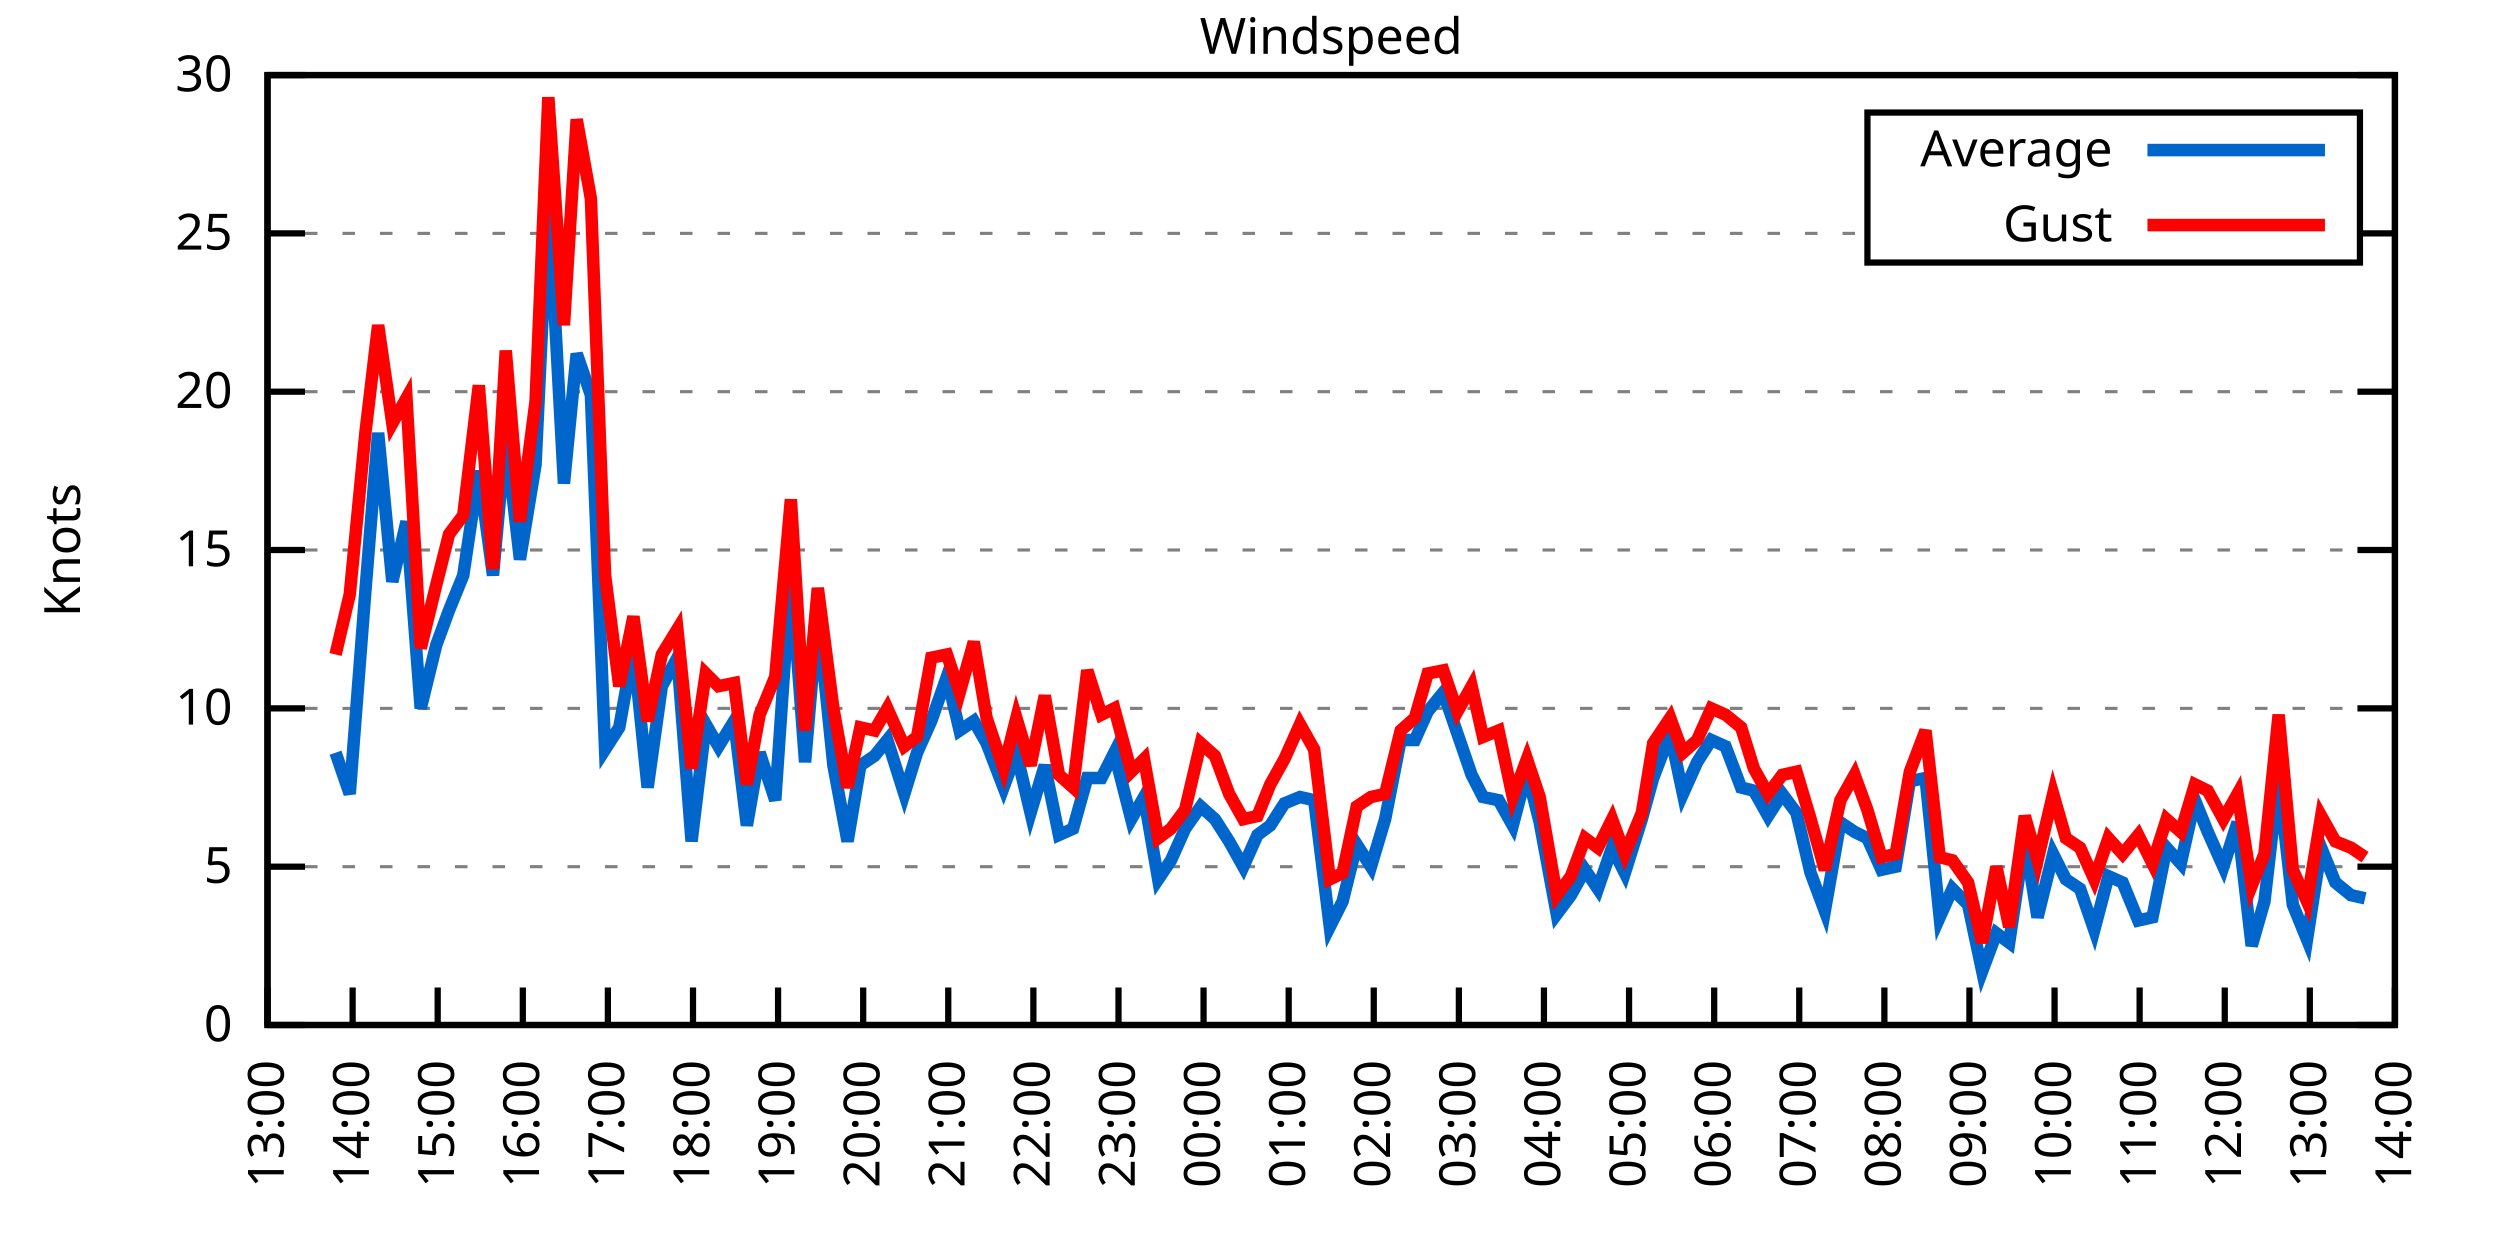
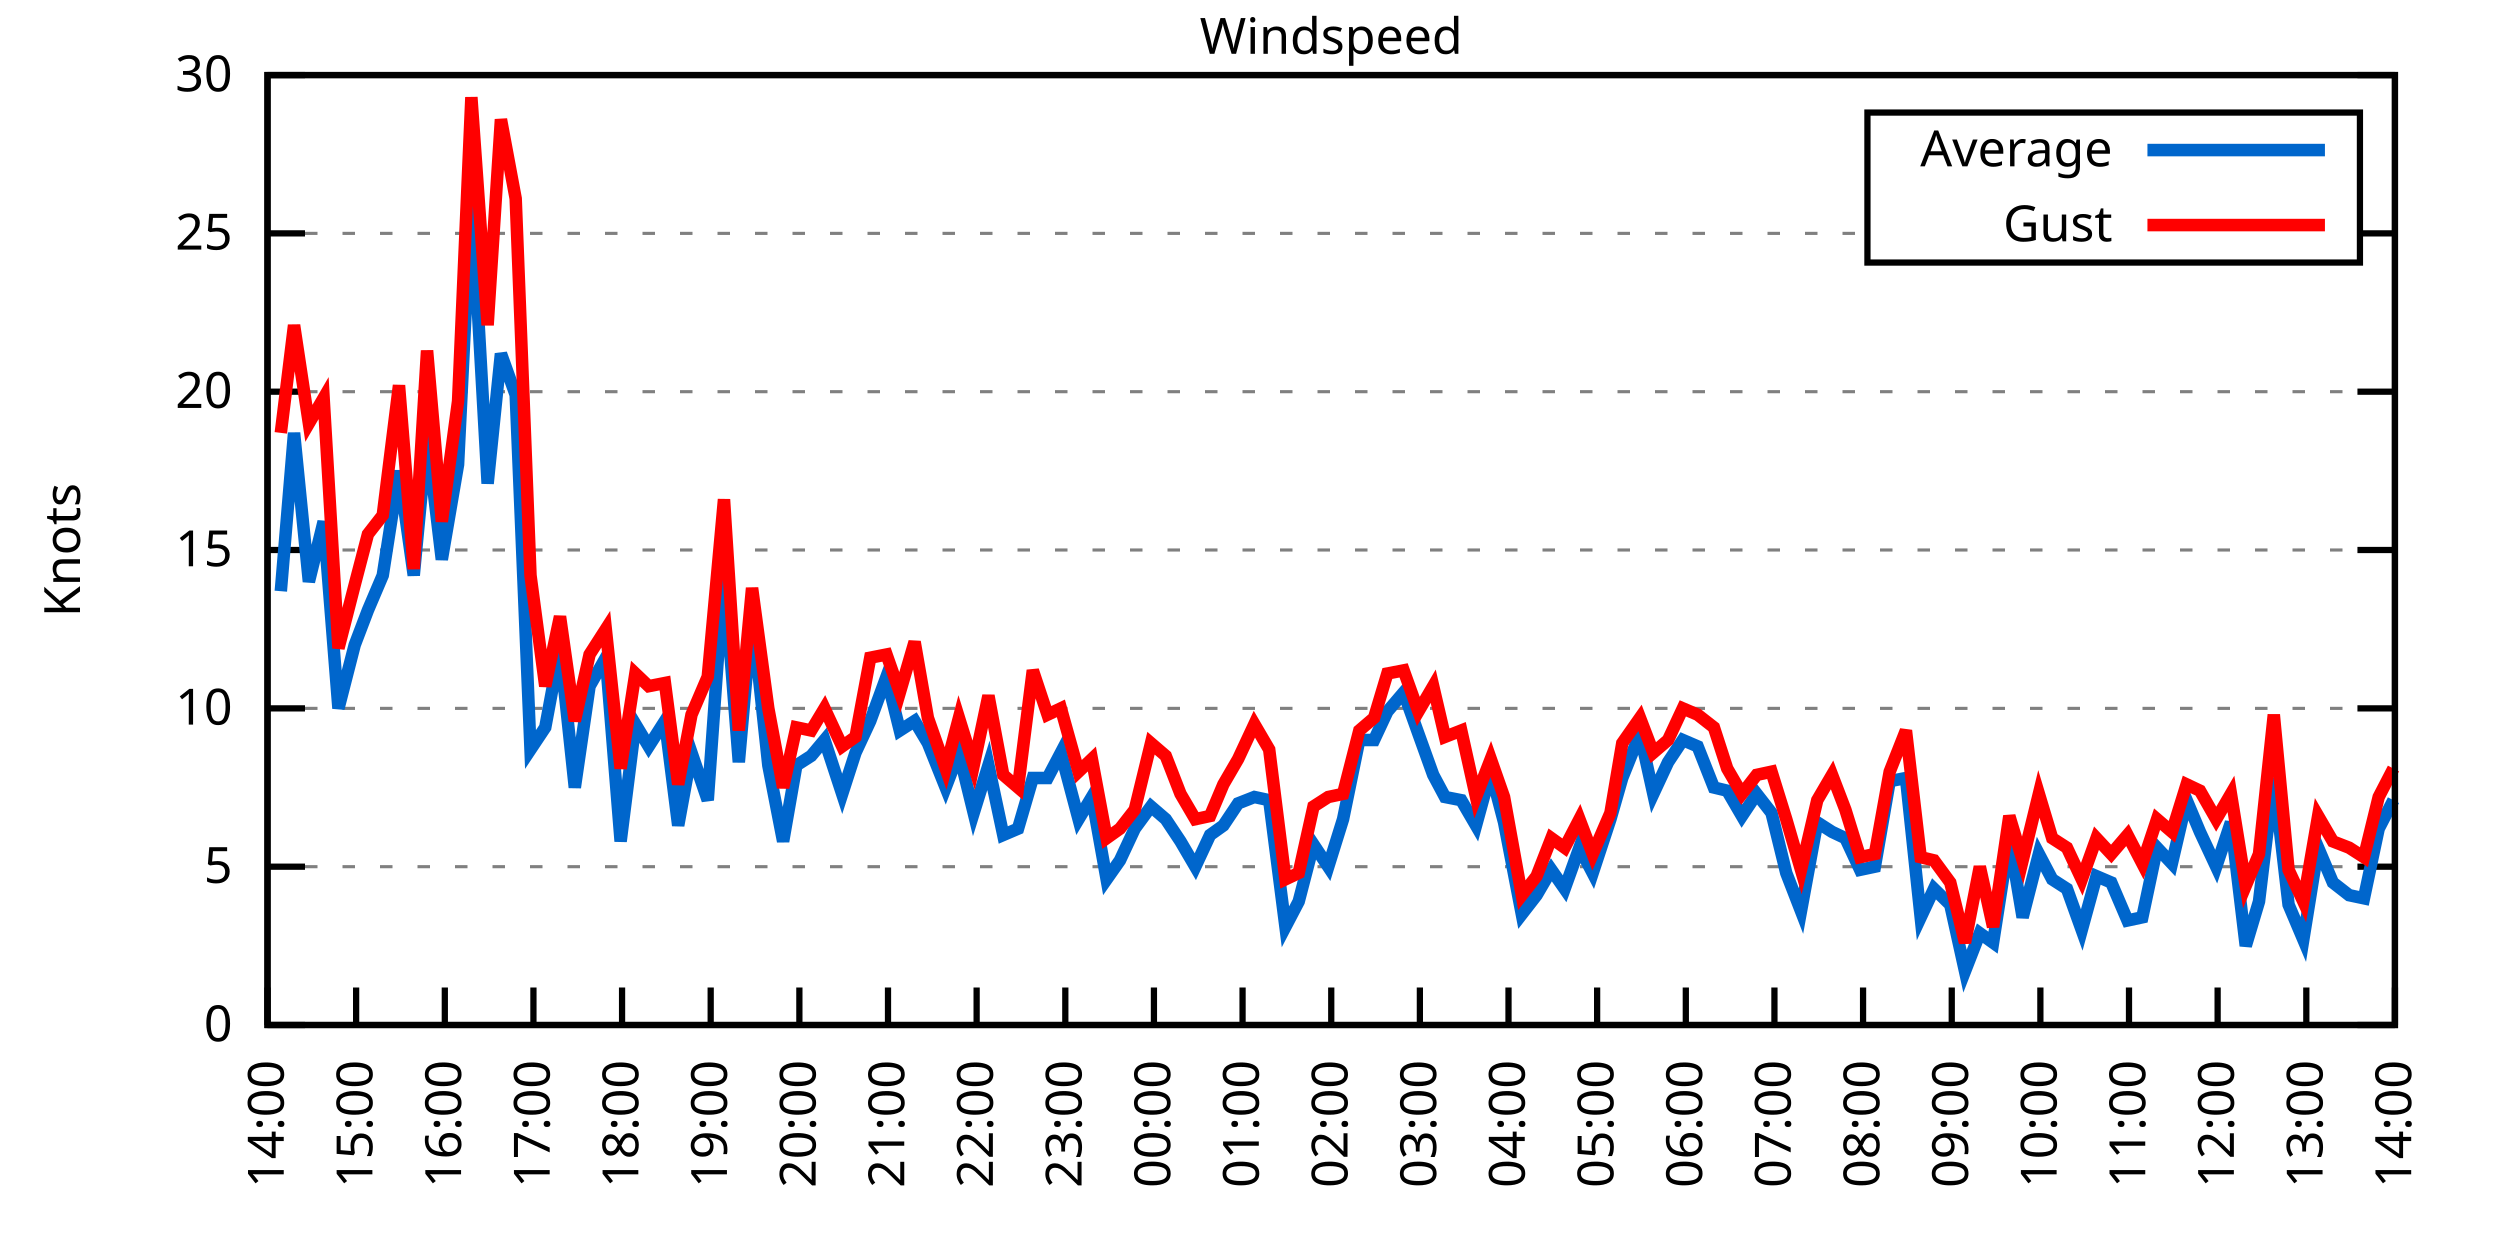
<svg xmlns="http://www.w3.org/2000/svg" xmlns:xlink="http://www.w3.org/1999/xlink" width="400" height="200" viewBox="0 0 400 200">
  <g id="gnuplot_canvas">
    <rect x="0" y="0" width="400" height="200" fill="none" />
    <defs>
      <circle id="gpDot" r="0.5" stroke-width="0.5" stroke="currentColor" />
      <path id="gpPt0" stroke-width="0.333" stroke="currentColor" d="M-1,0 h2 M0,-1 v2" />
      <path id="gpPt1" stroke-width="0.333" stroke="currentColor" d="M-1,-1 L1,1 M1,-1 L-1,1" />
      <path id="gpPt2" stroke-width="0.333" stroke="currentColor" d="M-1,0 L1,0 M0,-1 L0,1 M-1,-1 L1,1 M-1,1 L1,-1" />
      <rect id="gpPt3" stroke-width="0.333" stroke="currentColor" x="-1" y="-1" width="2" height="2" />
      <rect id="gpPt4" stroke-width="0.333" stroke="currentColor" fill="currentColor" x="-1" y="-1" width="2" height="2" />
      <circle id="gpPt5" stroke-width="0.333" stroke="currentColor" cx="0" cy="0" r="1" />
      <use xlink:href="#gpPt5" id="gpPt6" fill="currentColor" stroke="none" />
      <path id="gpPt7" stroke-width="0.333" stroke="currentColor" d="M0,-1.33 L-1.33,0.67 L1.33,0.67 z" />
      <use xlink:href="#gpPt7" id="gpPt8" fill="currentColor" stroke="none" />
      <use xlink:href="#gpPt7" id="gpPt9" stroke="currentColor" transform="rotate(180)" />
      <use xlink:href="#gpPt9" id="gpPt10" fill="currentColor" stroke="none" />
      <use xlink:href="#gpPt3" id="gpPt11" stroke="currentColor" transform="rotate(45)" />
      <use xlink:href="#gpPt11" id="gpPt12" fill="currentColor" stroke="none" />
      <path id="gpPt13" stroke-width="0.333" stroke="currentColor" d="M0,1.330 L1.265,0.411 L0.782,-1.067 L-0.782,-1.076 L-1.265,0.411 z" />
      <use xlink:href="#gpPt13" id="gpPt14" fill="currentColor" stroke="none" />
      <filter id="textbox" filterUnits="objectBoundingBox" x="0" y="0" height="1" width="1">
        <feFlood flood-color="white" flood-opacity="1" result="bgnd" />
        <feComposite in="SourceGraphic" in2="bgnd" operator="atop" />
      </filter>
      <filter id="greybox" filterUnits="objectBoundingBox" x="0" y="0" height="1" width="1">
        <feFlood flood-color="lightgrey" flood-opacity="1" result="grey" />
        <feComposite in="SourceGraphic" in2="grey" operator="atop" />
      </filter>
    </defs>
    <g fill="none" color="white" stroke="currentColor" stroke-width="1.00" stroke-linecap="butt" stroke-linejoin="miter">
</g>
    <g fill="none" color="black" stroke="currentColor" stroke-width="1.00" stroke-linecap="butt" stroke-linejoin="miter">
      <g stroke="none" shape-rendering="crispEdges">
        <polygon fill="rgb(255, 255, 255)" points="42.80,164.00 383.18,164.00 383.18,12.02 42.80,12.02 " />
      </g>
    </g>
    <g fill="none" color="black" stroke="currentColor" stroke-width="1.00" stroke-linecap="butt" stroke-linejoin="miter">
</g>
    <g fill="none" color="black" stroke="black" stroke-width="0.50" stroke-linecap="butt" stroke-linejoin="miter">
</g>
    <g fill="none" color="gray" stroke="currentColor" stroke-width="0.50" stroke-linecap="butt" stroke-linejoin="miter">
      <path stroke="gray" stroke-dasharray="2,4" class="gridline" d="M42.80,164.00 L383.19,164.00  " />
    </g>
    <g fill="none" color="gray" stroke="gray" stroke-width="1.00" stroke-linecap="butt" stroke-linejoin="miter">
</g>
    <g fill="none" color="black" stroke="currentColor" stroke-width="1.00" stroke-linecap="butt" stroke-linejoin="miter">
      <path stroke="black" d="M42.80,164.00 L48.80,164.00 M383.19,164.00 L377.19,164.00  " />
      <g transform="translate(37.20,166.60)" stroke="none" fill="black" font-family="Sans" font-size="8.00" text-anchor="end">
        <text>
          <tspan font-family="Sans"> 0</tspan>
        </text>
      </g>
    </g>
    <g fill="none" color="black" stroke="currentColor" stroke-width="1.00" stroke-linecap="butt" stroke-linejoin="miter">
</g>
    <g fill="none" color="black" stroke="black" stroke-width="0.50" stroke-linecap="butt" stroke-linejoin="miter">
</g>
    <g fill="none" color="gray" stroke="currentColor" stroke-width="0.50" stroke-linecap="butt" stroke-linejoin="miter">
      <path stroke="gray" stroke-dasharray="2,4" class="gridline" d="M42.80,138.67 L383.19,138.67  " />
    </g>
    <g fill="none" color="gray" stroke="gray" stroke-width="1.00" stroke-linecap="butt" stroke-linejoin="miter">
</g>
    <g fill="none" color="black" stroke="currentColor" stroke-width="1.00" stroke-linecap="butt" stroke-linejoin="miter">
      <path stroke="black" d="M42.80,138.67 L48.80,138.67 M383.19,138.67 L377.19,138.67  " />
      <g transform="translate(37.20,141.27)" stroke="none" fill="black" font-family="Sans" font-size="8.00" text-anchor="end">
        <text>
          <tspan font-family="Sans"> 5</tspan>
        </text>
      </g>
    </g>
    <g fill="none" color="black" stroke="currentColor" stroke-width="1.00" stroke-linecap="butt" stroke-linejoin="miter">
</g>
    <g fill="none" color="black" stroke="black" stroke-width="0.50" stroke-linecap="butt" stroke-linejoin="miter">
</g>
    <g fill="none" color="gray" stroke="currentColor" stroke-width="0.50" stroke-linecap="butt" stroke-linejoin="miter">
      <path stroke="gray" stroke-dasharray="2,4" class="gridline" d="M42.80,113.34 L383.19,113.34  " />
    </g>
    <g fill="none" color="gray" stroke="gray" stroke-width="1.00" stroke-linecap="butt" stroke-linejoin="miter">
</g>
    <g fill="none" color="black" stroke="currentColor" stroke-width="1.00" stroke-linecap="butt" stroke-linejoin="miter">
      <path stroke="black" d="M42.80,113.34 L48.80,113.34 M383.19,113.34 L377.19,113.34  " />
      <g transform="translate(37.20,115.94)" stroke="none" fill="black" font-family="Sans" font-size="8.00" text-anchor="end">
        <text>
          <tspan font-family="Sans"> 10</tspan>
        </text>
      </g>
    </g>
    <g fill="none" color="black" stroke="currentColor" stroke-width="1.00" stroke-linecap="butt" stroke-linejoin="miter">
</g>
    <g fill="none" color="black" stroke="black" stroke-width="0.50" stroke-linecap="butt" stroke-linejoin="miter">
</g>
    <g fill="none" color="gray" stroke="currentColor" stroke-width="0.50" stroke-linecap="butt" stroke-linejoin="miter">
      <path stroke="gray" stroke-dasharray="2,4" class="gridline" d="M42.80,88.00 L383.19,88.00  " />
    </g>
    <g fill="none" color="gray" stroke="gray" stroke-width="1.00" stroke-linecap="butt" stroke-linejoin="miter">
</g>
    <g fill="none" color="black" stroke="currentColor" stroke-width="1.00" stroke-linecap="butt" stroke-linejoin="miter">
      <path stroke="black" d="M42.80,88.00 L48.80,88.00 M383.19,88.00 L377.19,88.00  " />
      <g transform="translate(37.20,90.60)" stroke="none" fill="black" font-family="Sans" font-size="8.00" text-anchor="end">
        <text>
          <tspan font-family="Sans"> 15</tspan>
        </text>
      </g>
    </g>
    <g fill="none" color="black" stroke="currentColor" stroke-width="1.00" stroke-linecap="butt" stroke-linejoin="miter">
</g>
    <g fill="none" color="black" stroke="black" stroke-width="0.50" stroke-linecap="butt" stroke-linejoin="miter">
</g>
    <g fill="none" color="gray" stroke="currentColor" stroke-width="0.50" stroke-linecap="butt" stroke-linejoin="miter">
      <path stroke="gray" stroke-dasharray="2,4" class="gridline" d="M42.80,62.67 L383.19,62.67  " />
    </g>
    <g fill="none" color="gray" stroke="gray" stroke-width="1.00" stroke-linecap="butt" stroke-linejoin="miter">
</g>
    <g fill="none" color="black" stroke="currentColor" stroke-width="1.00" stroke-linecap="butt" stroke-linejoin="miter">
      <path stroke="black" d="M42.80,62.67 L48.80,62.67 M383.19,62.67 L377.19,62.67  " />
      <g transform="translate(37.20,65.27)" stroke="none" fill="black" font-family="Sans" font-size="8.00" text-anchor="end">
        <text>
          <tspan font-family="Sans"> 20</tspan>
        </text>
      </g>
    </g>
    <g fill="none" color="black" stroke="currentColor" stroke-width="1.00" stroke-linecap="butt" stroke-linejoin="miter">
</g>
    <g fill="none" color="black" stroke="black" stroke-width="0.50" stroke-linecap="butt" stroke-linejoin="miter">
</g>
    <g fill="none" color="gray" stroke="currentColor" stroke-width="0.50" stroke-linecap="butt" stroke-linejoin="miter">
      <path stroke="gray" stroke-dasharray="2,4" class="gridline" d="M42.80,37.34 L298.79,37.34 M377.59,37.34 L383.19,37.34  " />
    </g>
    <g fill="none" color="gray" stroke="gray" stroke-width="1.00" stroke-linecap="butt" stroke-linejoin="miter">
</g>
    <g fill="none" color="black" stroke="currentColor" stroke-width="1.00" stroke-linecap="butt" stroke-linejoin="miter">
      <path stroke="black" d="M42.80,37.34 L48.80,37.34 M383.19,37.34 L377.19,37.34  " />
      <g transform="translate(37.20,39.94)" stroke="none" fill="black" font-family="Sans" font-size="8.00" text-anchor="end">
        <text>
          <tspan font-family="Sans"> 25</tspan>
        </text>
      </g>
    </g>
    <g fill="none" color="black" stroke="currentColor" stroke-width="1.00" stroke-linecap="butt" stroke-linejoin="miter">
</g>
    <g fill="none" color="black" stroke="black" stroke-width="0.50" stroke-linecap="butt" stroke-linejoin="miter">
</g>
    <g fill="none" color="gray" stroke="currentColor" stroke-width="0.50" stroke-linecap="butt" stroke-linejoin="miter">
      <path stroke="gray" stroke-dasharray="2,4" class="gridline" d="M42.80,12.01 L383.19,12.01  " />
    </g>
    <g fill="none" color="gray" stroke="gray" stroke-width="1.00" stroke-linecap="butt" stroke-linejoin="miter">
</g>
    <g fill="none" color="black" stroke="currentColor" stroke-width="1.00" stroke-linecap="butt" stroke-linejoin="miter">
      <path stroke="black" d="M42.80,12.01 L48.80,12.01 M383.19,12.01 L377.19,12.01  " />
      <g transform="translate(37.20,14.61)" stroke="none" fill="black" font-family="Sans" font-size="8.00" text-anchor="end">
        <text>
          <tspan font-family="Sans"> 30</tspan>
        </text>
      </g>
    </g>
    <g fill="none" color="black" stroke="currentColor" stroke-width="1.00" stroke-linecap="butt" stroke-linejoin="miter">
      <path stroke="black" d="M42.80,164.00 L42.80,158.00  " />
      <g transform="translate(45.40,169.60) rotate(270.00)" stroke="none" fill="black" font-family="Sans" font-size="8.00" text-anchor="end">
        <text>
-           <tspan font-family="Sans">13:00</tspan>
-         </text>
-       </g>
-     </g>
-     <g fill="none" color="black" stroke="currentColor" stroke-width="1.00" stroke-linecap="butt" stroke-linejoin="miter">
-       <path stroke="black" d="M56.42,164.00 L56.42,158.00  " />
-       <g transform="translate(59.02,169.60) rotate(270.00)" stroke="none" fill="black" font-family="Sans" font-size="8.00" text-anchor="end">
-         <text>
          <tspan font-family="Sans">14:00</tspan>
        </text>
      </g>
    </g>
    <g fill="none" color="black" stroke="currentColor" stroke-width="1.00" stroke-linecap="butt" stroke-linejoin="miter">
-       <path stroke="black" d="M70.03,164.00 L70.03,158.00  " />
-       <g transform="translate(72.63,169.60) rotate(270.00)" stroke="none" fill="black" font-family="Sans" font-size="8.00" text-anchor="end">
+       <path stroke="black" d="M56.98,164.00 L56.98,158.00  " />
+       <g transform="translate(59.58,169.60) rotate(270.00)" stroke="none" fill="black" font-family="Sans" font-size="8.00" text-anchor="end">
        <text>
          <tspan font-family="Sans">15:00</tspan>
        </text>
      </g>
    </g>
    <g fill="none" color="black" stroke="currentColor" stroke-width="1.00" stroke-linecap="butt" stroke-linejoin="miter">
-       <path stroke="black" d="M83.65,164.00 L83.65,158.00  " />
-       <g transform="translate(86.25,169.60) rotate(270.00)" stroke="none" fill="black" font-family="Sans" font-size="8.00" text-anchor="end">
+       <path stroke="black" d="M71.17,164.00 L71.17,158.00  " />
+       <g transform="translate(73.77,169.60) rotate(270.00)" stroke="none" fill="black" font-family="Sans" font-size="8.00" text-anchor="end">
        <text>
          <tspan font-family="Sans">16:00</tspan>
        </text>
      </g>
    </g>
    <g fill="none" color="black" stroke="currentColor" stroke-width="1.00" stroke-linecap="butt" stroke-linejoin="miter">
-       <path stroke="black" d="M97.26,164.00 L97.26,158.00  " />
-       <g transform="translate(99.86,169.60) rotate(270.00)" stroke="none" fill="black" font-family="Sans" font-size="8.00" text-anchor="end">
+       <path stroke="black" d="M85.35,164.00 L85.35,158.00  " />
+       <g transform="translate(87.95,169.60) rotate(270.00)" stroke="none" fill="black" font-family="Sans" font-size="8.00" text-anchor="end">
        <text>
          <tspan font-family="Sans">17:00</tspan>
        </text>
      </g>
    </g>
    <g fill="none" color="black" stroke="currentColor" stroke-width="1.00" stroke-linecap="butt" stroke-linejoin="miter">
-       <path stroke="black" d="M110.88,164.00 L110.88,158.00  " />
-       <g transform="translate(113.48,169.60) rotate(270.00)" stroke="none" fill="black" font-family="Sans" font-size="8.00" text-anchor="end">
+       <path stroke="black" d="M99.53,164.00 L99.53,158.00  " />
+       <g transform="translate(102.13,169.60) rotate(270.00)" stroke="none" fill="black" font-family="Sans" font-size="8.00" text-anchor="end">
        <text>
          <tspan font-family="Sans">18:00</tspan>
        </text>
      </g>
    </g>
    <g fill="none" color="black" stroke="currentColor" stroke-width="1.00" stroke-linecap="butt" stroke-linejoin="miter">
-       <path stroke="black" d="M124.49,164.00 L124.49,158.00  " />
-       <g transform="translate(127.09,169.60) rotate(270.00)" stroke="none" fill="black" font-family="Sans" font-size="8.00" text-anchor="end">
+       <path stroke="black" d="M113.71,164.00 L113.71,158.00  " />
+       <g transform="translate(116.31,169.60) rotate(270.00)" stroke="none" fill="black" font-family="Sans" font-size="8.00" text-anchor="end">
        <text>
          <tspan font-family="Sans">19:00</tspan>
        </text>
      </g>
    </g>
    <g fill="none" color="black" stroke="currentColor" stroke-width="1.00" stroke-linecap="butt" stroke-linejoin="miter">
-       <path stroke="black" d="M138.11,164.00 L138.11,158.00  " />
-       <g transform="translate(140.71,169.60) rotate(270.00)" stroke="none" fill="black" font-family="Sans" font-size="8.00" text-anchor="end">
+       <path stroke="black" d="M127.90,164.00 L127.90,158.00  " />
+       <g transform="translate(130.50,169.60) rotate(270.00)" stroke="none" fill="black" font-family="Sans" font-size="8.00" text-anchor="end">
        <text>
          <tspan font-family="Sans">20:00</tspan>
        </text>
      </g>
    </g>
    <g fill="none" color="black" stroke="currentColor" stroke-width="1.00" stroke-linecap="butt" stroke-linejoin="miter">
-       <path stroke="black" d="M151.72,164.00 L151.72,158.00  " />
-       <g transform="translate(154.32,169.60) rotate(270.00)" stroke="none" fill="black" font-family="Sans" font-size="8.00" text-anchor="end">
+       <path stroke="black" d="M142.08,164.00 L142.08,158.00  " />
+       <g transform="translate(144.68,169.60) rotate(270.00)" stroke="none" fill="black" font-family="Sans" font-size="8.00" text-anchor="end">
        <text>
          <tspan font-family="Sans">21:00</tspan>
        </text>
      </g>
    </g>
    <g fill="none" color="black" stroke="currentColor" stroke-width="1.00" stroke-linecap="butt" stroke-linejoin="miter">
-       <path stroke="black" d="M165.34,164.00 L165.34,158.00  " />
-       <g transform="translate(167.94,169.60) rotate(270.00)" stroke="none" fill="black" font-family="Sans" font-size="8.00" text-anchor="end">
+       <path stroke="black" d="M156.26,164.00 L156.26,158.00  " />
+       <g transform="translate(158.86,169.60) rotate(270.00)" stroke="none" fill="black" font-family="Sans" font-size="8.00" text-anchor="end">
        <text>
          <tspan font-family="Sans">22:00</tspan>
        </text>
      </g>
    </g>
    <g fill="none" color="black" stroke="currentColor" stroke-width="1.00" stroke-linecap="butt" stroke-linejoin="miter">
-       <path stroke="black" d="M178.96,164.00 L178.96,158.00  " />
-       <g transform="translate(181.56,169.60) rotate(270.00)" stroke="none" fill="black" font-family="Sans" font-size="8.00" text-anchor="end">
+       <path stroke="black" d="M170.45,164.00 L170.45,158.00  " />
+       <g transform="translate(173.05,169.60) rotate(270.00)" stroke="none" fill="black" font-family="Sans" font-size="8.00" text-anchor="end">
        <text>
          <tspan font-family="Sans">23:00</tspan>
        </text>
      </g>
    </g>
    <g fill="none" color="black" stroke="currentColor" stroke-width="1.00" stroke-linecap="butt" stroke-linejoin="miter">
-       <path stroke="black" d="M192.57,164.00 L192.57,158.00  " />
-       <g transform="translate(195.17,169.60) rotate(270.00)" stroke="none" fill="black" font-family="Sans" font-size="8.00" text-anchor="end">
+       <path stroke="black" d="M184.63,164.00 L184.63,158.00  " />
+       <g transform="translate(187.23,169.60) rotate(270.00)" stroke="none" fill="black" font-family="Sans" font-size="8.00" text-anchor="end">
        <text>
          <tspan font-family="Sans">00:00</tspan>
        </text>
      </g>
    </g>
    <g fill="none" color="black" stroke="currentColor" stroke-width="1.00" stroke-linecap="butt" stroke-linejoin="miter">
-       <path stroke="black" d="M206.19,164.00 L206.19,158.00  " />
-       <g transform="translate(208.79,169.60) rotate(270.00)" stroke="none" fill="black" font-family="Sans" font-size="8.00" text-anchor="end">
+       <path stroke="black" d="M198.81,164.00 L198.81,158.00  " />
+       <g transform="translate(201.41,169.60) rotate(270.00)" stroke="none" fill="black" font-family="Sans" font-size="8.00" text-anchor="end">
        <text>
          <tspan font-family="Sans">01:00</tspan>
        </text>
      </g>
    </g>
    <g fill="none" color="black" stroke="currentColor" stroke-width="1.00" stroke-linecap="butt" stroke-linejoin="miter">
-       <path stroke="black" d="M219.80,164.00 L219.80,158.00  " />
-       <g transform="translate(222.40,169.60) rotate(270.00)" stroke="none" fill="black" font-family="Sans" font-size="8.00" text-anchor="end">
+       <path stroke="black" d="M213.00,164.00 L213.00,158.00  " />
+       <g transform="translate(215.60,169.60) rotate(270.00)" stroke="none" fill="black" font-family="Sans" font-size="8.00" text-anchor="end">
        <text>
          <tspan font-family="Sans">02:00</tspan>
        </text>
      </g>
    </g>
    <g fill="none" color="black" stroke="currentColor" stroke-width="1.00" stroke-linecap="butt" stroke-linejoin="miter">
-       <path stroke="black" d="M233.42,164.00 L233.42,158.00  " />
-       <g transform="translate(236.02,169.60) rotate(270.00)" stroke="none" fill="black" font-family="Sans" font-size="8.00" text-anchor="end">
+       <path stroke="black" d="M227.18,164.00 L227.18,158.00  " />
+       <g transform="translate(229.78,169.60) rotate(270.00)" stroke="none" fill="black" font-family="Sans" font-size="8.00" text-anchor="end">
        <text>
          <tspan font-family="Sans">03:00</tspan>
        </text>
      </g>
    </g>
    <g fill="none" color="black" stroke="currentColor" stroke-width="1.00" stroke-linecap="butt" stroke-linejoin="miter">
-       <path stroke="black" d="M247.03,164.00 L247.03,158.00  " />
-       <g transform="translate(249.63,169.60) rotate(270.00)" stroke="none" fill="black" font-family="Sans" font-size="8.00" text-anchor="end">
+       <path stroke="black" d="M241.36,164.00 L241.36,158.00  " />
+       <g transform="translate(243.96,169.60) rotate(270.00)" stroke="none" fill="black" font-family="Sans" font-size="8.00" text-anchor="end">
        <text>
          <tspan font-family="Sans">04:00</tspan>
        </text>
      </g>
    </g>
    <g fill="none" color="black" stroke="currentColor" stroke-width="1.00" stroke-linecap="butt" stroke-linejoin="miter">
-       <path stroke="black" d="M260.65,164.00 L260.65,158.00  " />
-       <g transform="translate(263.25,169.60) rotate(270.00)" stroke="none" fill="black" font-family="Sans" font-size="8.00" text-anchor="end">
+       <path stroke="black" d="M255.54,164.00 L255.54,158.00  " />
+       <g transform="translate(258.14,169.60) rotate(270.00)" stroke="none" fill="black" font-family="Sans" font-size="8.00" text-anchor="end">
        <text>
          <tspan font-family="Sans">05:00</tspan>
        </text>
      </g>
    </g>
    <g fill="none" color="black" stroke="currentColor" stroke-width="1.00" stroke-linecap="butt" stroke-linejoin="miter">
-       <path stroke="black" d="M274.27,164.00 L274.27,158.00  " />
-       <g transform="translate(276.87,169.60) rotate(270.00)" stroke="none" fill="black" font-family="Sans" font-size="8.00" text-anchor="end">
+       <path stroke="black" d="M269.73,164.00 L269.73,158.00  " />
+       <g transform="translate(272.33,169.60) rotate(270.00)" stroke="none" fill="black" font-family="Sans" font-size="8.00" text-anchor="end">
        <text>
          <tspan font-family="Sans">06:00</tspan>
        </text>
      </g>
    </g>
    <g fill="none" color="black" stroke="currentColor" stroke-width="1.00" stroke-linecap="butt" stroke-linejoin="miter">
-       <path stroke="black" d="M287.88,164.00 L287.88,158.00  " />
-       <g transform="translate(290.48,169.60) rotate(270.00)" stroke="none" fill="black" font-family="Sans" font-size="8.00" text-anchor="end">
+       <path stroke="black" d="M283.91,164.00 L283.91,158.00  " />
+       <g transform="translate(286.51,169.60) rotate(270.00)" stroke="none" fill="black" font-family="Sans" font-size="8.00" text-anchor="end">
        <text>
          <tspan font-family="Sans">07:00</tspan>
        </text>
      </g>
    </g>
    <g fill="none" color="black" stroke="currentColor" stroke-width="1.00" stroke-linecap="butt" stroke-linejoin="miter">
-       <path stroke="black" d="M301.50,164.00 L301.50,158.00  " />
-       <g transform="translate(304.10,169.60) rotate(270.00)" stroke="none" fill="black" font-family="Sans" font-size="8.00" text-anchor="end">
+       <path stroke="black" d="M298.09,164.00 L298.09,158.00  " />
+       <g transform="translate(300.69,169.60) rotate(270.00)" stroke="none" fill="black" font-family="Sans" font-size="8.00" text-anchor="end">
        <text>
          <tspan font-family="Sans">08:00</tspan>
        </text>
      </g>
    </g>
    <g fill="none" color="black" stroke="currentColor" stroke-width="1.00" stroke-linecap="butt" stroke-linejoin="miter">
-       <path stroke="black" d="M315.11,164.00 L315.11,158.00  " />
-       <g transform="translate(317.71,169.60) rotate(270.00)" stroke="none" fill="black" font-family="Sans" font-size="8.00" text-anchor="end">
+       <path stroke="black" d="M312.28,164.00 L312.28,158.00  " />
+       <g transform="translate(314.88,169.60) rotate(270.00)" stroke="none" fill="black" font-family="Sans" font-size="8.00" text-anchor="end">
        <text>
          <tspan font-family="Sans">09:00</tspan>
        </text>
      </g>
    </g>
    <g fill="none" color="black" stroke="currentColor" stroke-width="1.00" stroke-linecap="butt" stroke-linejoin="miter">
-       <path stroke="black" d="M328.73,164.00 L328.73,158.00  " />
-       <g transform="translate(331.33,169.60) rotate(270.00)" stroke="none" fill="black" font-family="Sans" font-size="8.00" text-anchor="end">
+       <path stroke="black" d="M326.46,164.00 L326.46,158.00  " />
+       <g transform="translate(329.06,169.60) rotate(270.00)" stroke="none" fill="black" font-family="Sans" font-size="8.00" text-anchor="end">
        <text>
          <tspan font-family="Sans">10:00</tspan>
        </text>
      </g>
    </g>
    <g fill="none" color="black" stroke="currentColor" stroke-width="1.00" stroke-linecap="butt" stroke-linejoin="miter">
-       <path stroke="black" d="M342.34,164.00 L342.34,158.00  " />
-       <g transform="translate(344.94,169.60) rotate(270.00)" stroke="none" fill="black" font-family="Sans" font-size="8.00" text-anchor="end">
+       <path stroke="black" d="M340.64,164.00 L340.64,158.00  " />
+       <g transform="translate(343.24,169.60) rotate(270.00)" stroke="none" fill="black" font-family="Sans" font-size="8.00" text-anchor="end">
        <text>
          <tspan font-family="Sans">11:00</tspan>
        </text>
      </g>
    </g>
    <g fill="none" color="black" stroke="currentColor" stroke-width="1.00" stroke-linecap="butt" stroke-linejoin="miter">
-       <path stroke="black" d="M355.96,164.00 L355.96,158.00  " />
-       <g transform="translate(358.56,169.60) rotate(270.00)" stroke="none" fill="black" font-family="Sans" font-size="8.00" text-anchor="end">
+       <path stroke="black" d="M354.82,164.00 L354.82,158.00  " />
+       <g transform="translate(357.42,169.60) rotate(270.00)" stroke="none" fill="black" font-family="Sans" font-size="8.00" text-anchor="end">
        <text>
          <tspan font-family="Sans">12:00</tspan>
        </text>
      </g>
    </g>
    <g fill="none" color="black" stroke="currentColor" stroke-width="1.00" stroke-linecap="butt" stroke-linejoin="miter">
-       <path stroke="black" d="M369.57,164.00 L369.57,158.00  " />
-       <g transform="translate(372.17,169.60) rotate(270.00)" stroke="none" fill="black" font-family="Sans" font-size="8.00" text-anchor="end">
+       <path stroke="black" d="M369.01,164.00 L369.01,158.00  " />
+       <g transform="translate(371.61,169.60) rotate(270.00)" stroke="none" fill="black" font-family="Sans" font-size="8.00" text-anchor="end">
        <text>
          <tspan font-family="Sans">13:00</tspan>
        </text>
      </g>
    </g>
    <g fill="none" color="black" stroke="currentColor" stroke-width="1.00" stroke-linecap="butt" stroke-linejoin="miter">
      <path stroke="black" d="M383.19,164.00 L383.19,158.00  " />
      <g transform="translate(385.79,169.60) rotate(270.00)" stroke="none" fill="black" font-family="Sans" font-size="8.00" text-anchor="end">
        <text>
          <tspan font-family="Sans">14:00</tspan>
        </text>
      </g>
    </g>
    <g fill="none" color="black" stroke="currentColor" stroke-width="1.00" stroke-linecap="butt" stroke-linejoin="miter">
</g>
    <g fill="none" color="black" stroke="currentColor" stroke-width="1.00" stroke-linecap="butt" stroke-linejoin="miter">
      <path stroke="black" d="M42.80,12.01 L42.80,164.00 L383.19,164.00 L383.19,12.01 L42.80,12.01 Z  " />
    </g>
    <g fill="none" color="black" stroke="currentColor" stroke-width="1.00" stroke-linecap="butt" stroke-linejoin="miter">
</g>
    <g fill="none" color="black" stroke="currentColor" stroke-width="1.00" stroke-linecap="butt" stroke-linejoin="miter">
      <path stroke="black" d="M298.79,42.01 L298.79,18.01 L377.59,18.01 L377.59,42.01 L298.79,42.01 Z  " />
    </g>
    <g id="Windspeed_plot_1">
      <g fill="none" color="white" stroke="black" stroke-width="2.00" stroke-linecap="butt" stroke-linejoin="miter">
</g>
      <g fill="none" color="black" stroke="currentColor" stroke-width="2.00" stroke-linecap="butt" stroke-linejoin="miter">
        <g transform="translate(337.99,26.61)" stroke="none" fill="black" font-family="Sans" font-size="8.00" text-anchor="end">
          <text>
            <tspan font-family="Sans">Average</tspan>
          </text>
        </g>
      </g>
      <g fill="none" color="black" stroke="currentColor" stroke-width="2.00" stroke-linecap="butt" stroke-linejoin="miter">
-         <path stroke="rgb(  0, 102, 204)" d="M343.59,24.01 L371.99,24.01 M53.69,120.43 L55.96,127.02 L58.46,94.59 L60.50,69.26 L62.77,93.07 L65.04,83.45   L67.31,113.34 L69.80,103.20 L71.85,97.63 L74.12,92.06 L76.61,75.34 L78.88,92.06 L80.92,69.77 L83.19,89.52   L85.69,74.33 L87.73,31.26 L90.23,77.37 L92.27,56.59 L94.54,63.18 L96.81,119.92 L99.08,116.38 L101.35,103.71   L103.62,126.00 L105.89,109.79 L108.38,105.23 L110.65,134.62 L112.92,115.87 L114.96,119.42 L117.46,115.36 L119.50,132.08   L121.54,120.43 L124.04,128.03 L126.54,91.55 L128.81,121.95 L130.85,98.14 L133.34,122.46 L135.61,134.62 L137.66,122.46   L139.92,120.94 L141.97,118.40 L144.69,127.02 L146.73,120.43 L149.00,115.36 L151.50,108.27 L153.54,116.88 L155.81,115.36   L157.85,118.91 L160.57,126.00 L162.62,120.43 L164.89,130.06 L167.16,122.46 L169.43,133.60 L171.69,132.59 L173.96,124.48   L176.23,124.48 L178.28,120.43 L181.00,131.07 L183.04,127.52 L185.31,140.69 L187.35,137.66 L189.62,132.59 L192.12,129.04   L194.39,131.07 L196.66,134.62 L198.93,138.67 L201.19,133.60 L203.24,132.08 L205.51,128.54 L208.00,127.52 L210.27,128.03   L212.77,148.29 L214.81,144.24 L217.08,135.12 L219.35,138.67 L221.62,131.07 L224.11,118.40 L226.38,118.40 L228.43,113.84   L230.92,110.80 L233.19,117.39 L235.46,123.98 L237.28,127.52 L239.77,128.03 L242.04,132.08 L244.31,123.47 L246.35,131.58   L249.08,146.27 L251.35,143.23 L253.61,139.17 L255.66,142.21 L257.93,135.63 L259.97,139.68 L262.69,131.07 L264.51,124.48   L267.23,117.39 L269.27,127.02 L271.54,121.95 L273.81,118.40 L276.08,119.42 L278.58,126.00 L280.62,126.51 L282.89,130.56   L285.16,127.02 L287.43,130.06 L289.70,139.68 L291.97,145.76 L294.46,131.58 L296.73,133.10 L298.77,134.11 L301.04,139.17   L303.31,138.67 L305.58,124.99 L308.08,124.48 L310.35,146.77 L312.39,142.21 L314.89,144.75 L317.15,155.39 L319.42,149.31   L321.47,150.83 L323.96,134.11 L326.00,146.77 L328.50,136.64 L330.54,140.69 L332.81,142.21 L335.08,148.80 L337.35,140.19   L339.62,141.20 L342.12,147.28 L344.39,146.77 L346.65,135.63 L348.92,138.16 L351.19,128.03 L353.24,133.10 L355.73,138.67   L358.00,131.58 L360.27,151.33 L362.31,144.24 L364.58,124.48 L366.85,144.75 L369.12,150.32 L371.39,135.63 L373.66,141.20   L376.16,143.23 L378.42,143.73  " />
+         <path stroke="rgb(  0, 102, 204)" d="M343.59,24.01 L371.99,24.01 M44.93,94.59 L47.05,69.26 L49.42,93.07 L51.78,83.45 L54.15,113.34 L56.75,103.20   L58.87,97.63 L61.24,92.06 L63.84,75.34 L66.20,92.06 L68.33,69.77 L70.69,89.52 L73.29,74.33 L75.42,31.26   L78.02,77.37 L80.15,56.59 L82.51,63.18 L84.88,119.92 L87.24,116.38 L89.60,103.71 L91.97,126.00 L94.33,109.79   L96.93,105.23 L99.30,134.62 L101.66,115.87 L103.79,119.42 L106.39,115.36 L108.51,132.08 L110.64,120.43 L113.24,128.03   L115.84,91.55 L118.21,121.95 L120.33,98.14 L122.93,122.46 L125.30,134.62 L127.42,122.46 L129.79,120.94 L131.92,118.40   L134.75,127.02 L136.88,120.43 L139.24,115.36 L141.84,108.27 L143.97,116.88 L146.34,115.36 L148.46,118.91 L151.30,126.00   L153.43,120.43 L155.79,130.06 L158.15,122.46 L160.52,133.60 L162.88,132.59 L165.25,124.48 L167.61,124.48 L169.74,120.43   L172.57,131.07 L174.70,127.52 L177.06,140.69 L179.19,137.66 L181.56,132.59 L184.16,129.04 L186.52,131.07 L188.88,134.62   L191.25,138.67 L193.61,133.60 L195.74,132.08 L198.10,128.54 L200.70,127.52 L203.07,128.03 L205.67,148.29 L207.79,144.24   L210.16,135.12 L212.52,138.67 L214.89,131.07 L217.49,118.40 L219.85,118.40 L221.98,113.84 L224.58,110.80 L226.94,117.39   L229.31,123.98 L231.20,127.52 L233.80,128.03 L236.16,132.08 L238.52,123.47 L240.65,131.58 L243.49,146.27 L245.85,143.23   L248.22,139.17 L250.34,142.21 L252.71,135.63 L254.83,139.68 L257.67,131.07 L259.56,124.48 L262.40,117.39 L264.53,127.02   L266.89,121.95 L269.25,118.40 L271.62,119.42 L274.22,126.00 L276.35,126.51 L278.71,130.56 L281.07,127.02 L283.44,130.06   L285.80,139.68 L288.16,145.76 L290.76,131.58 L293.13,133.10 L295.26,134.11 L297.62,139.17 L299.98,138.67 L302.35,124.99   L304.95,124.48 L307.31,146.77 L309.44,142.21 L312.04,144.75 L314.40,155.39 L316.77,149.31 L318.89,150.83 L321.49,134.11   L323.62,146.77 L326.22,136.64 L328.35,140.69 L330.71,142.21 L333.08,148.80 L335.44,140.19 L337.80,141.20 L340.40,147.28   L342.77,146.77 L345.13,135.63 L347.50,138.16 L349.86,128.03 L351.99,133.10 L354.59,138.67 L356.95,131.58 L359.32,151.33   L361.44,144.24 L363.81,124.48 L366.17,144.75 L368.53,150.32 L370.90,135.63 L373.26,141.20 L375.86,143.23 L378.23,143.73   L380.59,132.59 L382.95,128.03  " />
      </g>
    </g>
    <g id="Windspeed_plot_2">
      <g fill="none" color="black" stroke="currentColor" stroke-width="2.00" stroke-linecap="butt" stroke-linejoin="miter">
        <g transform="translate(337.99,38.61)" stroke="none" fill="black" font-family="Sans" font-size="8.00" text-anchor="end">
          <text>
            <tspan font-family="Sans">Gust</tspan>
          </text>
        </g>
      </g>
      <g fill="none" color="black" stroke="currentColor" stroke-width="2.00" stroke-linecap="butt" stroke-linejoin="miter">
-         <path stroke="rgb(255,   0,   0)" d="M343.59,36.01 L371.99,36.01 M53.69,104.72 L55.96,95.10 L58.46,69.26 L60.50,52.03 L62.77,67.74 L65.04,63.69   L67.31,103.71 L69.80,93.58 L71.85,85.47 L74.12,82.43 L76.61,61.66 L78.88,91.04 L80.92,56.09 L83.19,83.45   L85.69,64.19 L87.73,15.56 L90.23,52.03 L92.27,19.10 L94.54,31.77 L96.81,92.06 L99.08,109.79 L101.35,98.64   L103.62,115.36 L105.89,104.72 L108.38,100.67 L110.65,122.96 L112.92,107.76 L114.96,109.79 L117.46,109.28 L119.50,125.50   L121.54,114.35 L124.04,108.27 L126.54,79.90 L128.81,116.88 L130.85,94.08 L133.34,113.34 L135.61,126.00 L137.66,116.38   L139.92,116.88 L141.97,113.34 L144.69,119.42 L146.73,117.90 L149.00,105.23 L151.50,104.72 L153.54,110.80 L155.81,102.70   L157.85,114.86 L160.57,122.96 L162.62,114.86 L164.89,122.46 L167.16,111.31 L169.43,123.98 L171.69,126.00 L173.96,107.26   L176.23,114.35 L178.28,113.34 L181.00,123.47 L183.04,121.44 L185.31,134.11 L187.35,132.59 L189.62,129.55 L192.12,118.91   L194.39,120.94 L196.66,127.02 L198.93,131.07 L201.19,130.56 L203.24,125.50 L205.51,121.44 L208.00,115.87 L210.27,119.92   L212.77,140.69 L214.81,139.68 L217.08,129.04 L219.35,127.52 L221.62,127.02 L224.11,116.88 L226.38,114.86 L228.43,107.76   L230.92,107.26 L233.19,113.84 L235.46,109.79 L237.28,117.90 L239.77,116.88 L242.04,127.52 L244.31,121.44 L246.35,127.52   L249.08,143.23 L251.35,140.19 L253.61,134.11 L255.66,135.63 L257.93,131.07 L259.97,136.64 L262.69,130.06 L264.51,118.91   L267.23,114.86 L269.27,120.43 L271.54,118.40 L273.81,113.34 L276.08,114.35 L278.58,116.38 L280.62,122.96 L282.89,127.02   L285.16,123.98 L287.43,123.47 L289.70,131.07 L291.97,139.17 L294.46,128.03 L296.73,123.98 L298.77,129.55 L301.04,137.15   L303.31,136.64 L305.58,123.47 L308.08,116.88 L310.35,137.15 L312.39,137.66 L314.89,141.20 L317.15,150.83 L319.42,138.67   L321.47,148.29 L323.96,130.56 L326.00,137.66 L328.50,127.02 L330.54,134.11 L332.81,135.63 L335.08,140.69 L337.35,134.11   L339.62,136.64 L342.12,133.60 L344.39,138.16 L346.65,131.07 L348.92,133.10 L351.19,125.50 L353.24,126.51 L355.73,131.07   L358.00,127.02 L360.27,141.71 L362.31,136.64 L364.58,114.35 L366.85,139.17 L369.12,144.24 L371.39,130.56 L373.66,134.62   L376.16,135.63 L378.42,137.15  " />
+         <path stroke="rgb(255,   0,   0)" d="M343.59,36.01 L371.99,36.01 M44.93,69.26 L47.05,52.03 L49.42,67.74 L51.78,63.69 L54.15,103.71 L56.75,93.58   L58.87,85.47 L61.24,82.43 L63.84,61.66 L66.20,91.04 L68.33,56.09 L70.69,83.45 L73.29,64.19 L75.42,15.56   L78.02,52.03 L80.15,19.10 L82.51,31.77 L84.88,92.06 L87.24,109.79 L89.60,98.64 L91.97,115.36 L94.33,104.72   L96.93,100.67 L99.30,122.96 L101.66,107.76 L103.79,109.79 L106.39,109.28 L108.51,125.50 L110.64,114.35 L113.24,108.27   L115.84,79.90 L118.21,116.88 L120.33,94.08 L122.93,113.34 L125.30,126.00 L127.42,116.38 L129.79,116.88 L131.92,113.34   L134.75,119.42 L136.88,117.90 L139.24,105.23 L141.84,104.72 L143.97,110.80 L146.34,102.70 L148.46,114.86 L151.30,122.96   L153.43,114.86 L155.79,122.46 L158.15,111.31 L160.52,123.98 L162.88,126.00 L165.25,107.26 L167.61,114.35 L169.74,113.34   L172.57,123.47 L174.70,121.44 L177.06,134.11 L179.19,132.59 L181.56,129.55 L184.16,118.91 L186.52,120.94 L188.88,127.02   L191.25,131.07 L193.61,130.56 L195.74,125.50 L198.10,121.44 L200.70,115.87 L203.07,119.92 L205.67,140.69 L207.79,139.68   L210.16,129.04 L212.52,127.52 L214.89,127.02 L217.49,116.88 L219.85,114.86 L221.98,107.76 L224.58,107.26 L226.94,113.84   L229.31,109.79 L231.20,117.90 L233.80,116.88 L236.16,127.52 L238.52,121.44 L240.65,127.52 L243.49,143.23 L245.85,140.19   L248.22,134.11 L250.34,135.63 L252.71,131.07 L254.83,136.64 L257.67,130.06 L259.56,118.91 L262.40,114.86 L264.53,120.43   L266.89,118.40 L269.25,113.34 L271.62,114.35 L274.22,116.38 L276.35,122.96 L278.71,127.02 L281.07,123.98 L283.44,123.47   L285.80,131.07 L288.16,139.17 L290.76,128.03 L293.13,123.98 L295.26,129.55 L297.62,137.15 L299.98,136.64 L302.35,123.47   L304.95,116.88 L307.31,137.15 L309.44,137.66 L312.04,141.20 L314.40,150.83 L316.77,138.67 L318.89,148.29 L321.49,130.56   L323.62,137.66 L326.22,127.02 L328.35,134.11 L330.71,135.63 L333.08,140.69 L335.44,134.11 L337.80,136.64 L340.40,133.60   L342.77,138.16 L345.13,131.07 L347.50,133.10 L349.86,125.50 L351.99,126.51 L354.59,131.07 L356.95,127.02 L359.32,141.71   L361.44,136.64 L363.81,114.35 L366.17,139.17 L368.53,144.24 L370.90,130.56 L373.26,134.62 L375.86,135.63 L378.23,137.15   L380.59,127.52 L382.95,122.96  " />
      </g>
    </g>
    <g fill="none" color="black" stroke="currentColor" stroke-width="2.00" stroke-linecap="butt" stroke-linejoin="miter">
</g>
    <g fill="none" color="black" stroke="black" stroke-width="1.00" stroke-linecap="butt" stroke-linejoin="miter">
</g>
    <g fill="none" color="black" stroke="currentColor" stroke-width="1.00" stroke-linecap="butt" stroke-linejoin="miter">
      <path stroke="black" d="M42.80,12.01 L42.80,164.00 L383.19,164.00 L383.19,12.01 L42.80,12.01 Z  " />
      <g transform="translate(12.80,88.01) rotate(270.00)" stroke="none" fill="black" font-family="Sans" font-size="8.00" text-anchor="middle">
        <text>
          <tspan font-family="Sans">Knots</tspan>
        </text>
      </g>
    </g>
    <g fill="none" color="black" stroke="currentColor" stroke-width="1.00" stroke-linecap="butt" stroke-linejoin="miter">
</g>
    <g fill="none" color="black" stroke="currentColor" stroke-width="1.00" stroke-linecap="butt" stroke-linejoin="miter">
      <g transform="translate(212.99,8.61)" stroke="none" fill="black" font-family="Sans" font-size="8.00" text-anchor="middle">
        <text>
          <tspan font-family="Sans">Windspeed</tspan>
        </text>
      </g>
    </g>
    <g fill="none" color="black" stroke="currentColor" stroke-width="1.00" stroke-linecap="butt" stroke-linejoin="miter">
</g>
  </g>
</svg>
